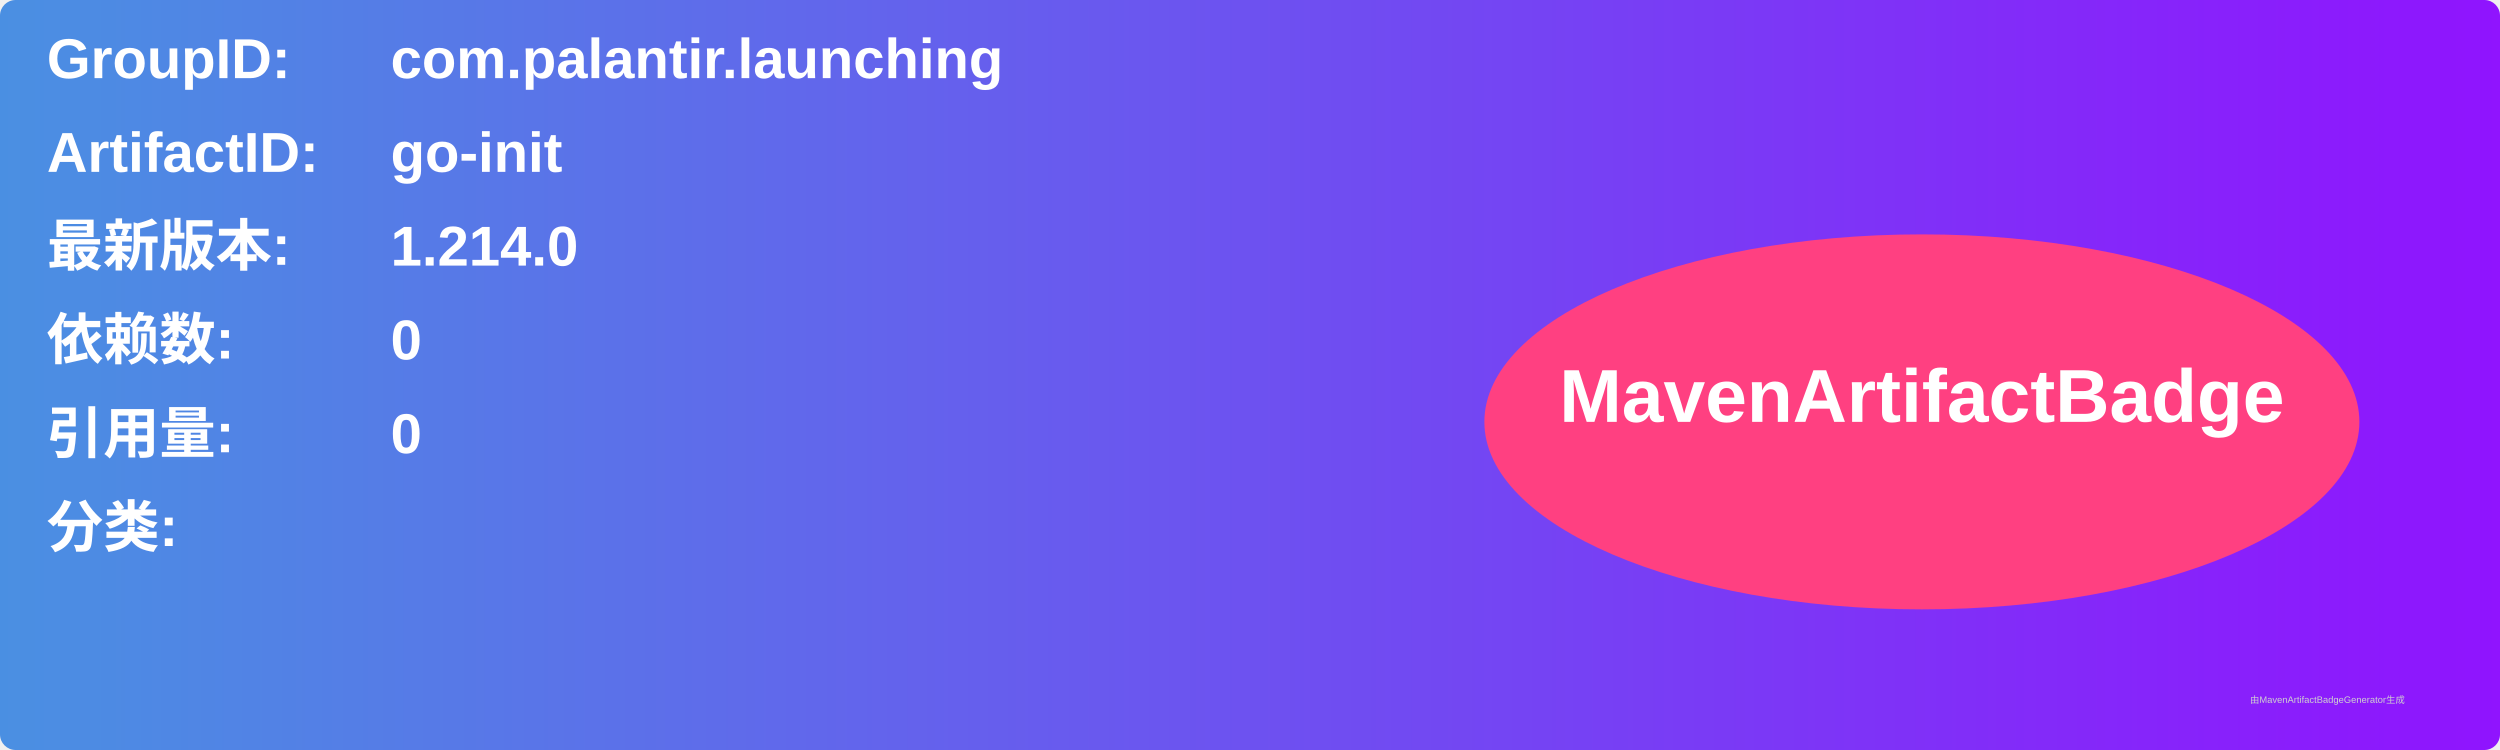
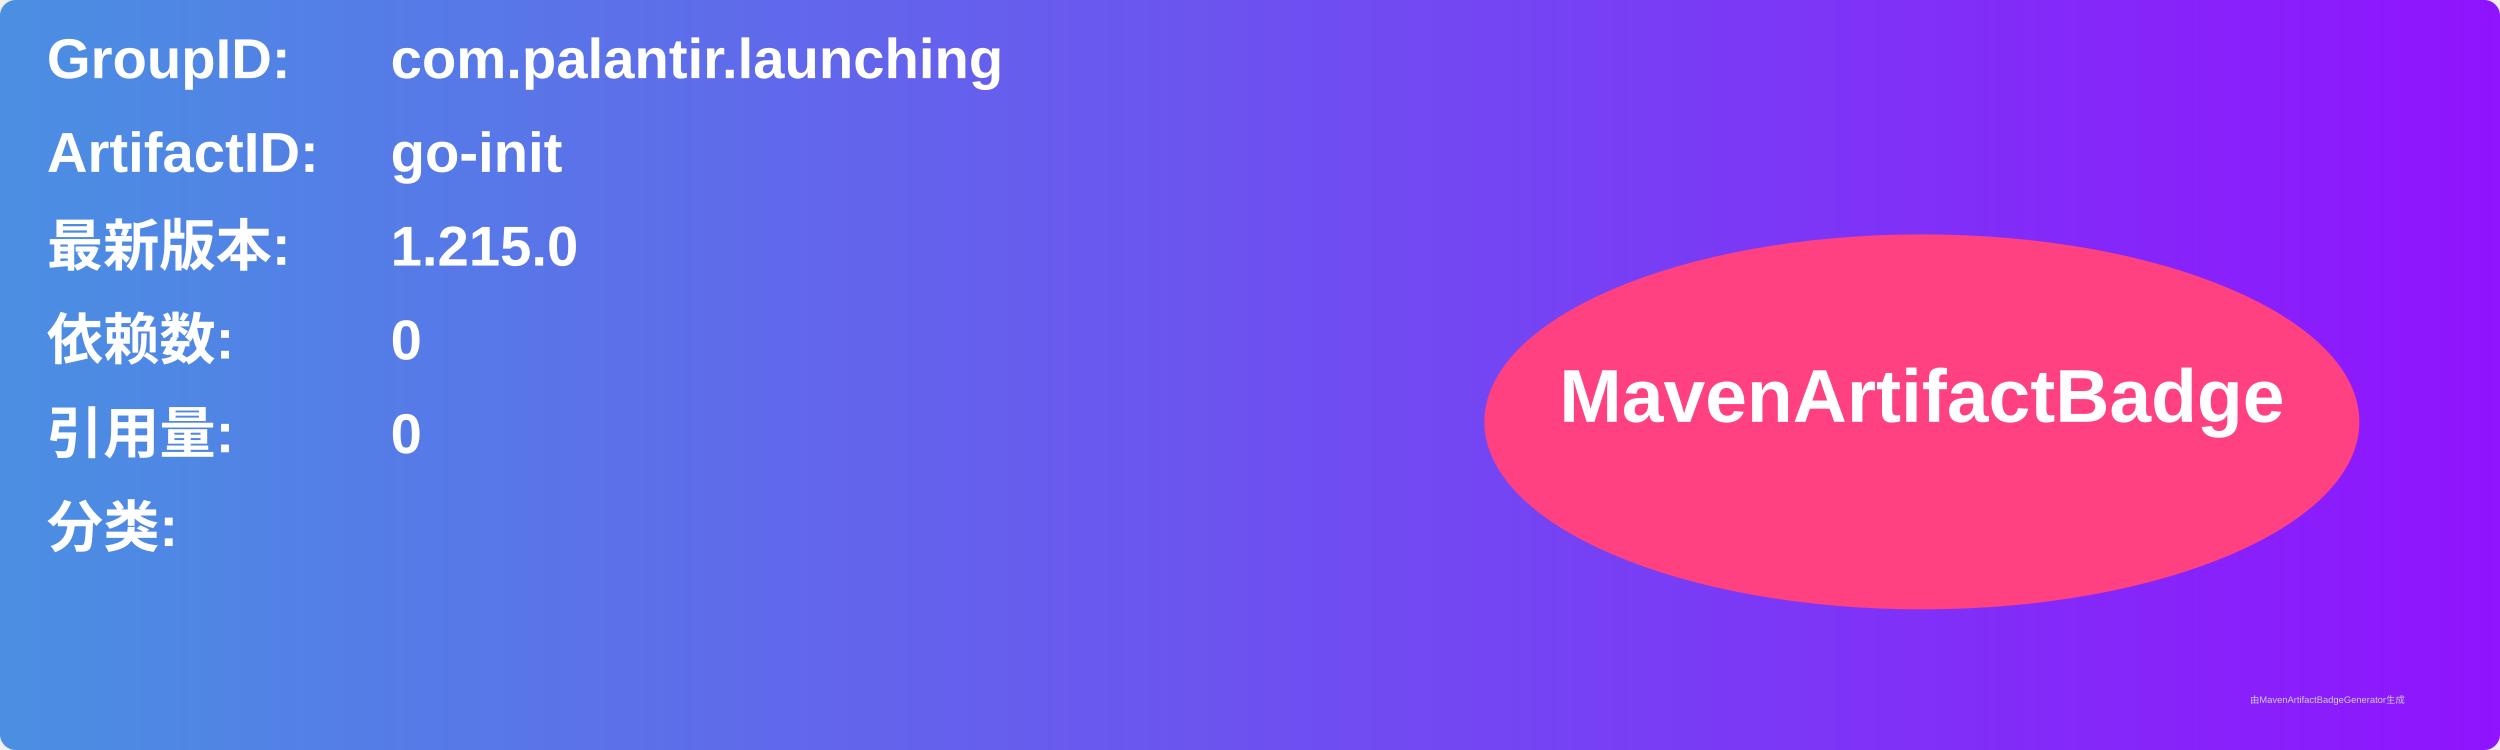
<svg xmlns="http://www.w3.org/2000/svg" width="800" height="240" viewBox="0 0 800 240">
  <linearGradient id="grad" x1="0%" y1="0%" x2="100%" y2="0%">
    <stop offset="0%" stop-color="#4a90e2" />
    <stop offset="100%" stop-color="#9013fe" />
  </linearGradient>
  <rect width="100%" height="100%" rx="5" ry="5" fill="url(#grad)" />
  <g transform="translate(15, 15)">
    <text x="0" y="10" font-family="Arial" font-size="18" fill="white" font-weight="bold" width="260">GroupID:</text>
    <text x="110" y="10" font-family="Arial" font-size="18" fill="white" font-weight="bold" width="460">com.palantir.launching</text>
    <text x="0" y="40" font-family="Arial" font-size="18" fill="white" font-weight="bold" width="260">ArtifactID:</text>
    <text x="110" y="40" font-family="Arial" font-size="18" fill="white" font-weight="bold" width="460">go-init</text>
    <text x="0" y="70" font-family="Arial" font-size="18" fill="white" font-weight="bold">最新版本:</text>
    <text x="110" y="70" font-family="Arial" font-size="18" fill="white" font-weight="bold">
-       <tspan font-weight="bold">1.214.0</tspan>
+       <tspan font-weight="bold">1.215.0</tspan>
    </text>
    <text x="0" y="100" font-family="Arial" font-size="18" fill="white" font-weight="bold">依赖数: </text>
    <text x="110" y="100" font-family="Arial" font-size="18" fill="white">
      <tspan font-weight="bold">0</tspan>
    </text>
    <text x="0" y="130" font-family="Arial" font-size="18" fill="white" font-weight="bold">引用量: </text>
    <text x="110" y="130" font-family="Arial" font-size="18" fill="white">
      <tspan font-weight="bold">0</tspan>
    </text>
    <text x="0" y="160" font-family="Arial" font-size="18" fill="white" font-weight="bold">分类:</text>
    <text x="10" y="190" font-family="Arial" font-size="10" fill="white">
      <tspan font-weight="bold" />
    </text>
    <ellipse cx="600" cy="120" rx="140" ry="60" fill="#ff4081" />
    <text x="600" y="120" text-anchor="middle" font-family="Arial" font-size="24" fill="white" font-weight="bold">MavenArtifactBadge</text>
  </g>
  <text x="720" y="225" font-family="Arial" font-size="3" fill="#d0d0d0">由MavenArtifactBadgeGenerator生成</text>
</svg>
